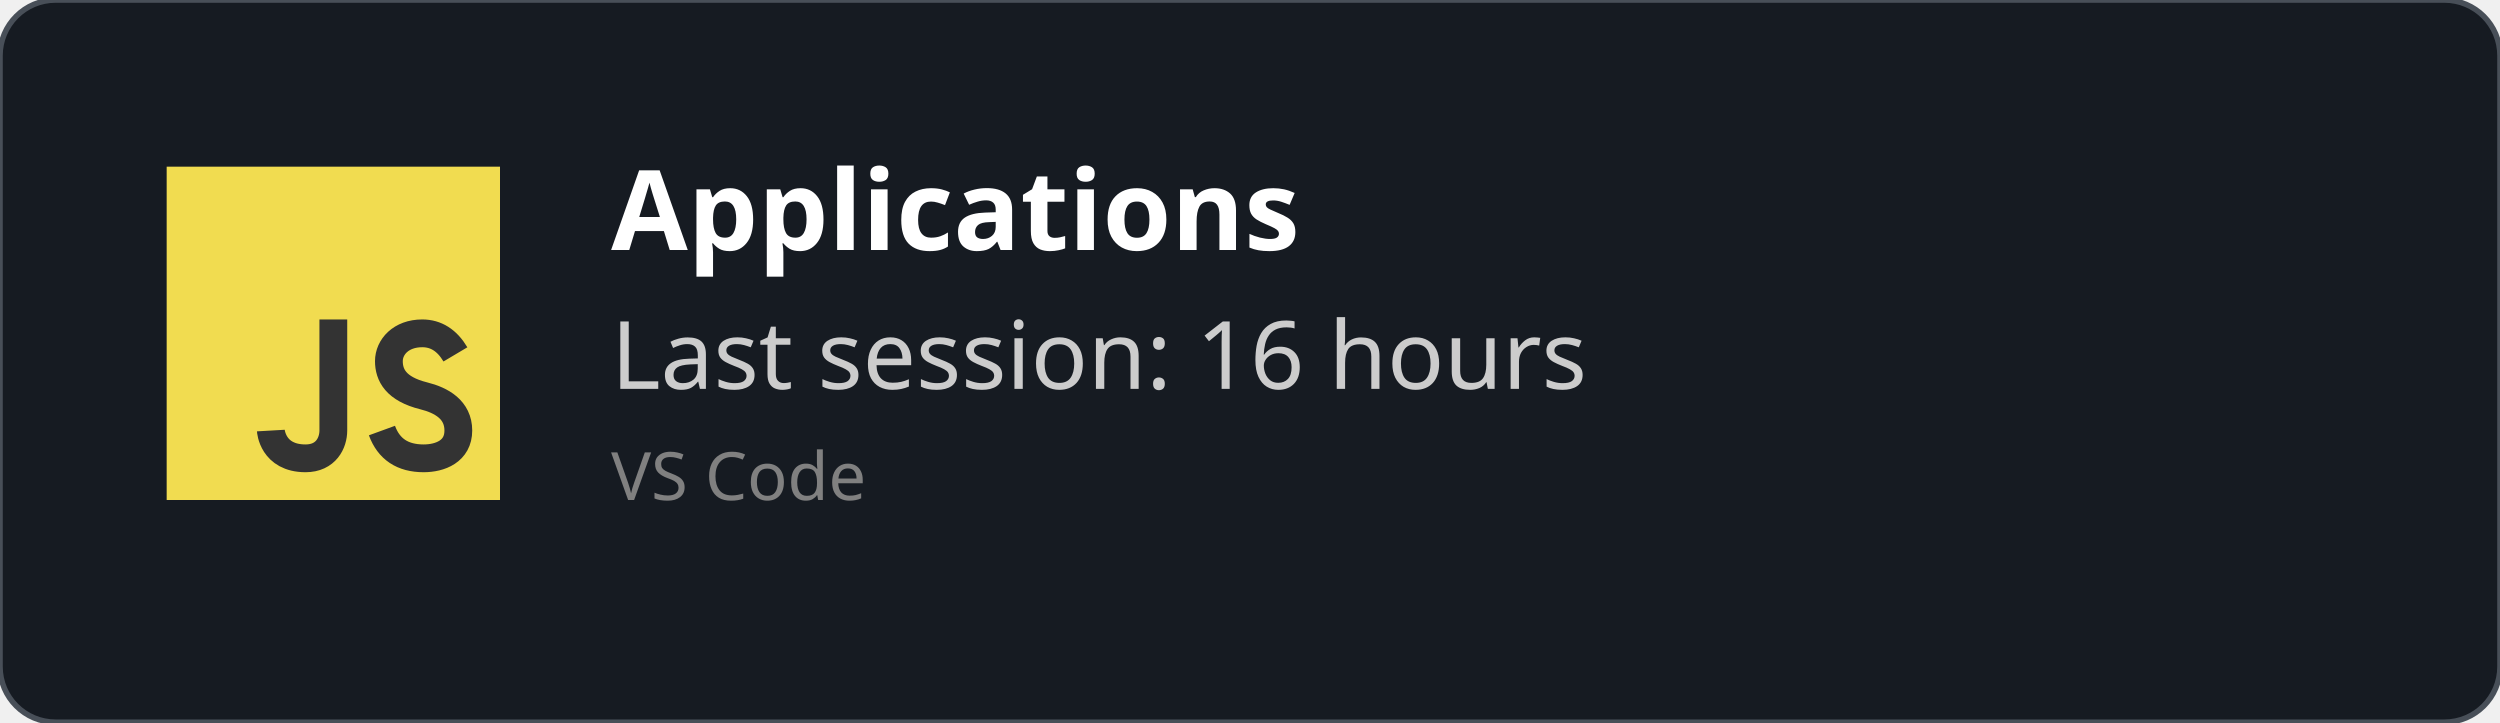
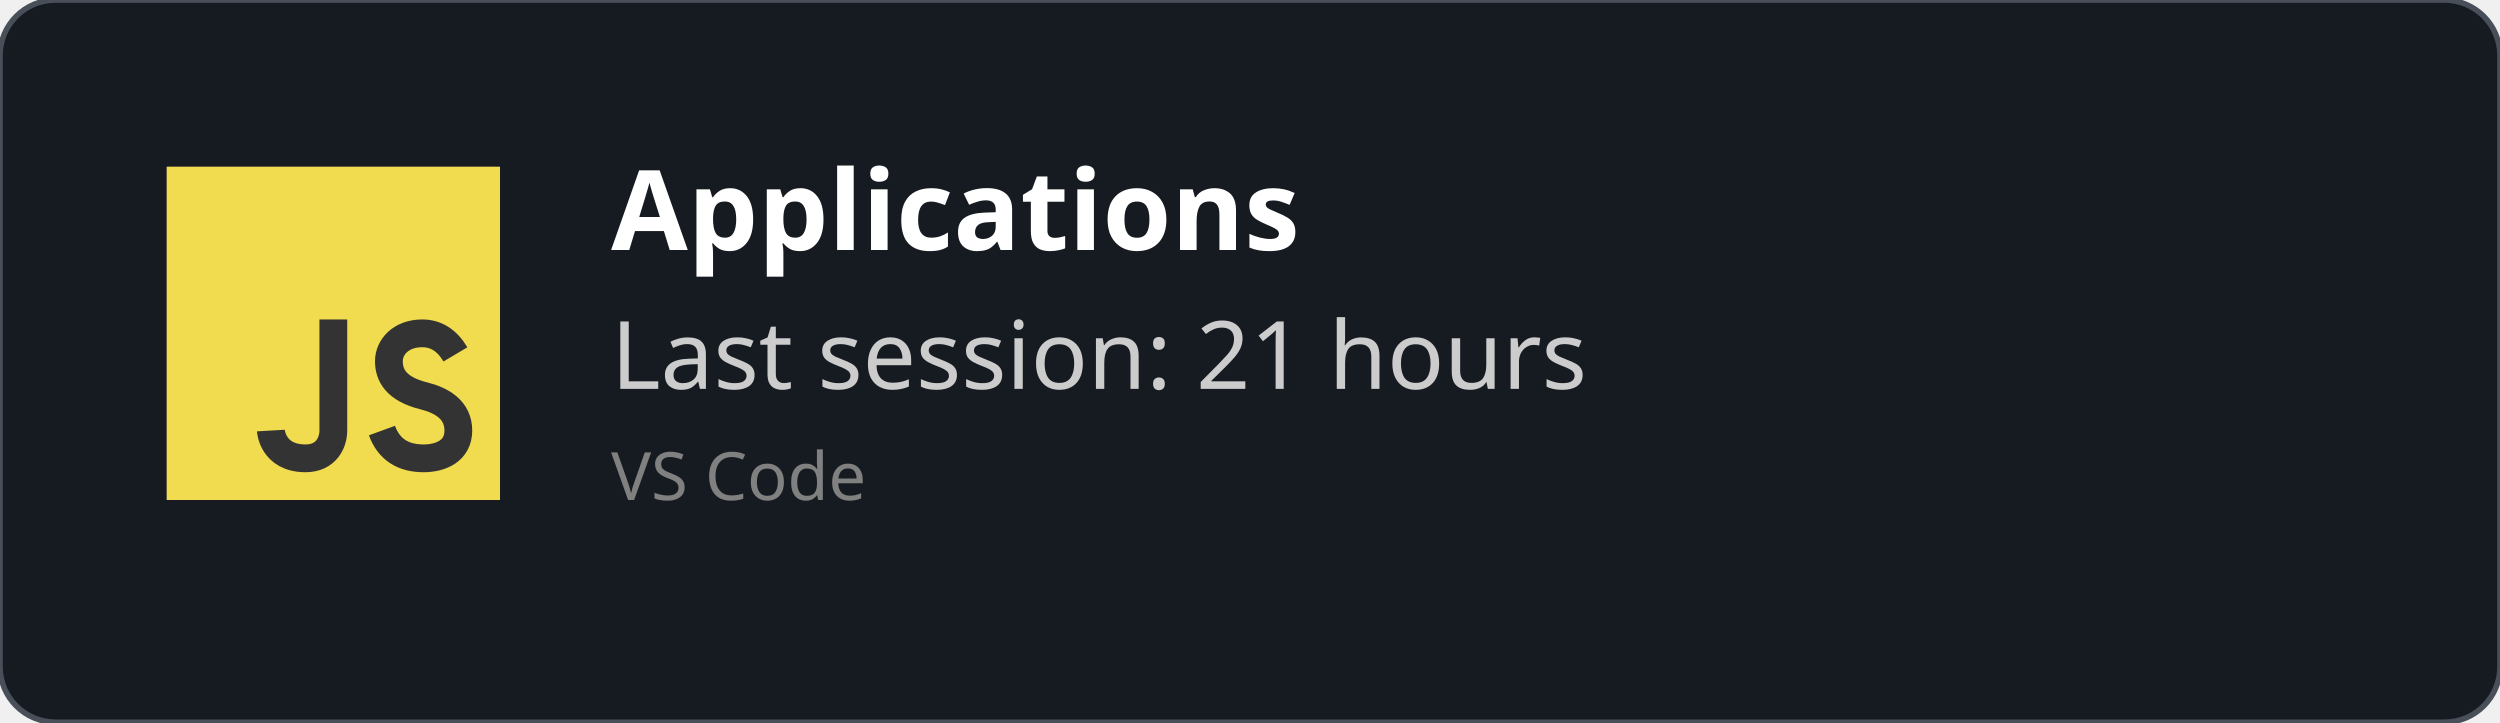
<svg xmlns="http://www.w3.org/2000/svg" width="450" height="130" viewBox="0 0 450 130" fill="none" role="img">
  <style>
    *{
        font-family: 'Segoe UI', Ubuntu, monospace
    }
    </style>
  <defs>
    <clipPath id="horizontalClip" x="20" y="20" width="500" height="200">
      <rect x="90" y="20" width="300" height="50" />
    </clipPath>
  </defs>
  <rect width="450" height="130" fill="rgba(22,27,34)" stroke="#484f58" stroke-width="1" fill-opacity="1" stroke-opacity="1" x="0" y="0" rx="10px" ry="10px">
    </rect>
  <svg width="60px" height="60px" x="30" y="30" viewBox="0 0 24 24" id="js">
    <g fill="none" fill-rule="evenodd">
      <rect width="24" height="24" fill="#F1DC50" />
      <path stroke="#333" stroke-width="2" d="M12,11 C12,15.749 12,18.416 12,19 C12,19.876 11.477,21 10,21 C7.615,21 7.5,19 7.5,19 M20.79,13.516 C20.19,12.505 19.394,12 18.404,12 C16.856,12 16,13 16,14 C16,15 16.5,16 18.508,16.5 C19.786,16.818 21,17.5 21,19 C21,20.5 19.685,21 18.5,21 C16.986,21 15.986,20.333 15.5,19" />
    </g>
  </svg>
  <text x="110" y="45" font-size="20" clip-path="url(#horizontalClip)" font-weight="bold" font-family="Ubuntu" fill="white">
    Applications
    </text>
  <text x="110" y="70" font-size="17px" font-family="Ubuntu" fill="#ccc">
-     Last session: 16 hours
+     Last session: 21 hours
    </text>
  <text x="110" y="90" font-size="12px" font-family="Ubuntu" fill="grey">
    VS Code
    </text>
</svg>
